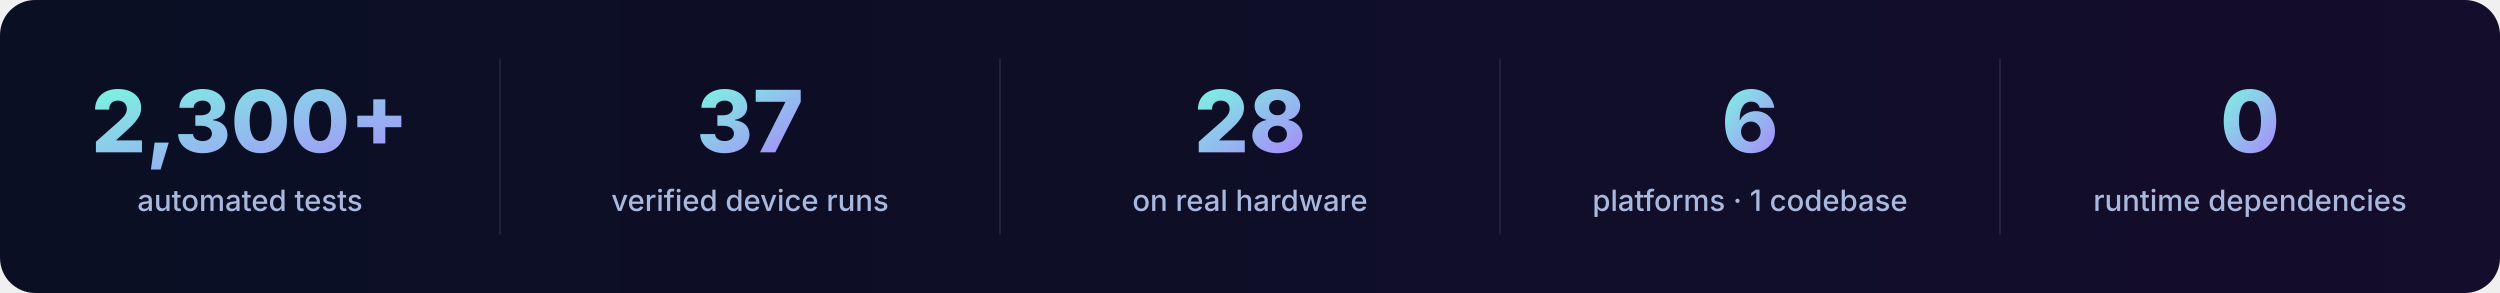
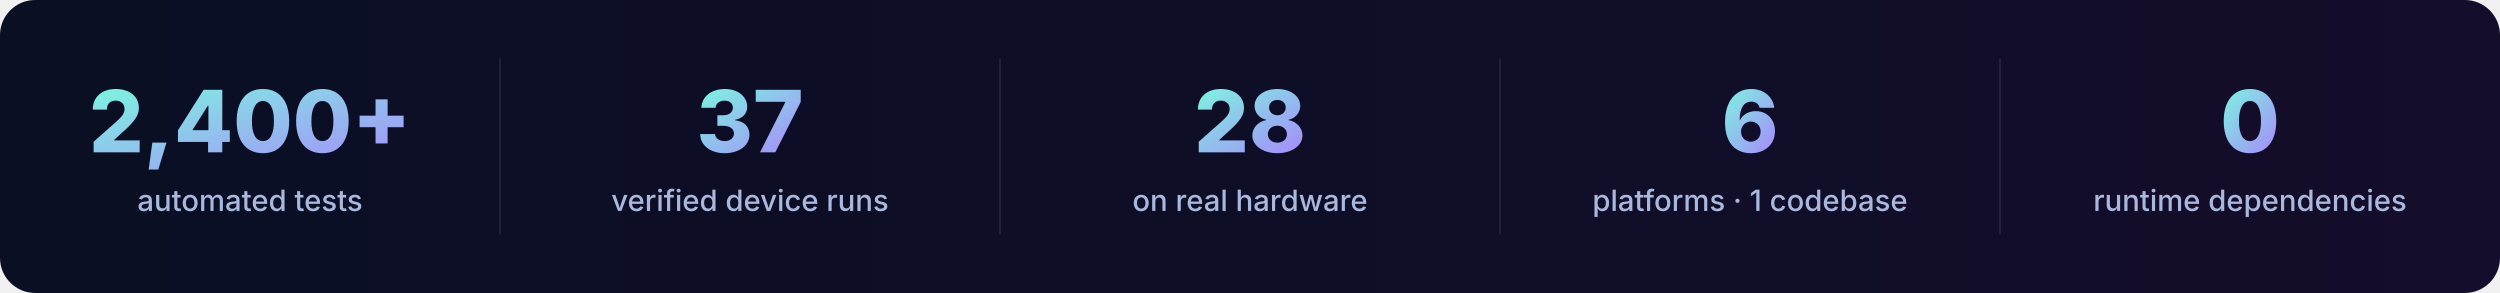
<svg xmlns="http://www.w3.org/2000/svg" viewBox="0 0 1280 150" width="1280" height="150" role="img" aria-label="OpenBridge in numbers">
  <defs>
    <linearGradient id="bg" x1="0" y1="0" x2="1" y2="0">
      <stop offset="0" stop-color="#0a0f24" />
      <stop offset="1" stop-color="#140d2b" />
    </linearGradient>
    <linearGradient id="num" x1="0" y1="0" x2="1" y2="1">
      <stop offset="0" stop-color="#7cf3e1" />
      <stop offset="1" stop-color="#a78bfa" />
    </linearGradient>
    <style>
      .v{font:800 44px 'Segoe UI',Inter,Helvetica,Arial,sans-serif;fill:url(#num)}
      .l{font:500 15px 'Segoe UI',Inter,Helvetica,Arial,sans-serif;fill:#a9b8dc}
      .sep{stroke:#ffffff;stroke-opacity:.08}
    </style>
  </defs>
  <rect width="1280" height="150" rx="18" fill="url(#bg)" />
  <g text-anchor="middle">
-     <text x="128" y="78" class="v">2,300+</text>
+     <text x="128" y="78" class="v">2,400+</text>
    <text x="128" y="108" class="l">automated tests</text>
    <line x1="256" y1="30" x2="256" y2="120" class="sep" />
    <text x="384" y="78" class="v">37</text>
    <text x="384" y="108" class="l">verified device runs</text>
    <line x1="512" y1="30" x2="512" y2="120" class="sep" />
    <text x="640" y="78" class="v">28</text>
    <text x="640" y="108" class="l">on real hardware</text>
    <line x1="768" y1="30" x2="768" y2="120" class="sep" />
    <text x="896" y="78" class="v">6</text>
    <text x="896" y="108" class="l">platforms · 1 codebase</text>
    <line x1="1024" y1="30" x2="1024" y2="120" class="sep" />
    <text x="1152" y="78" class="v">0</text>
    <text x="1152" y="108" class="l">runtime dependencies</text>
  </g>
</svg>
